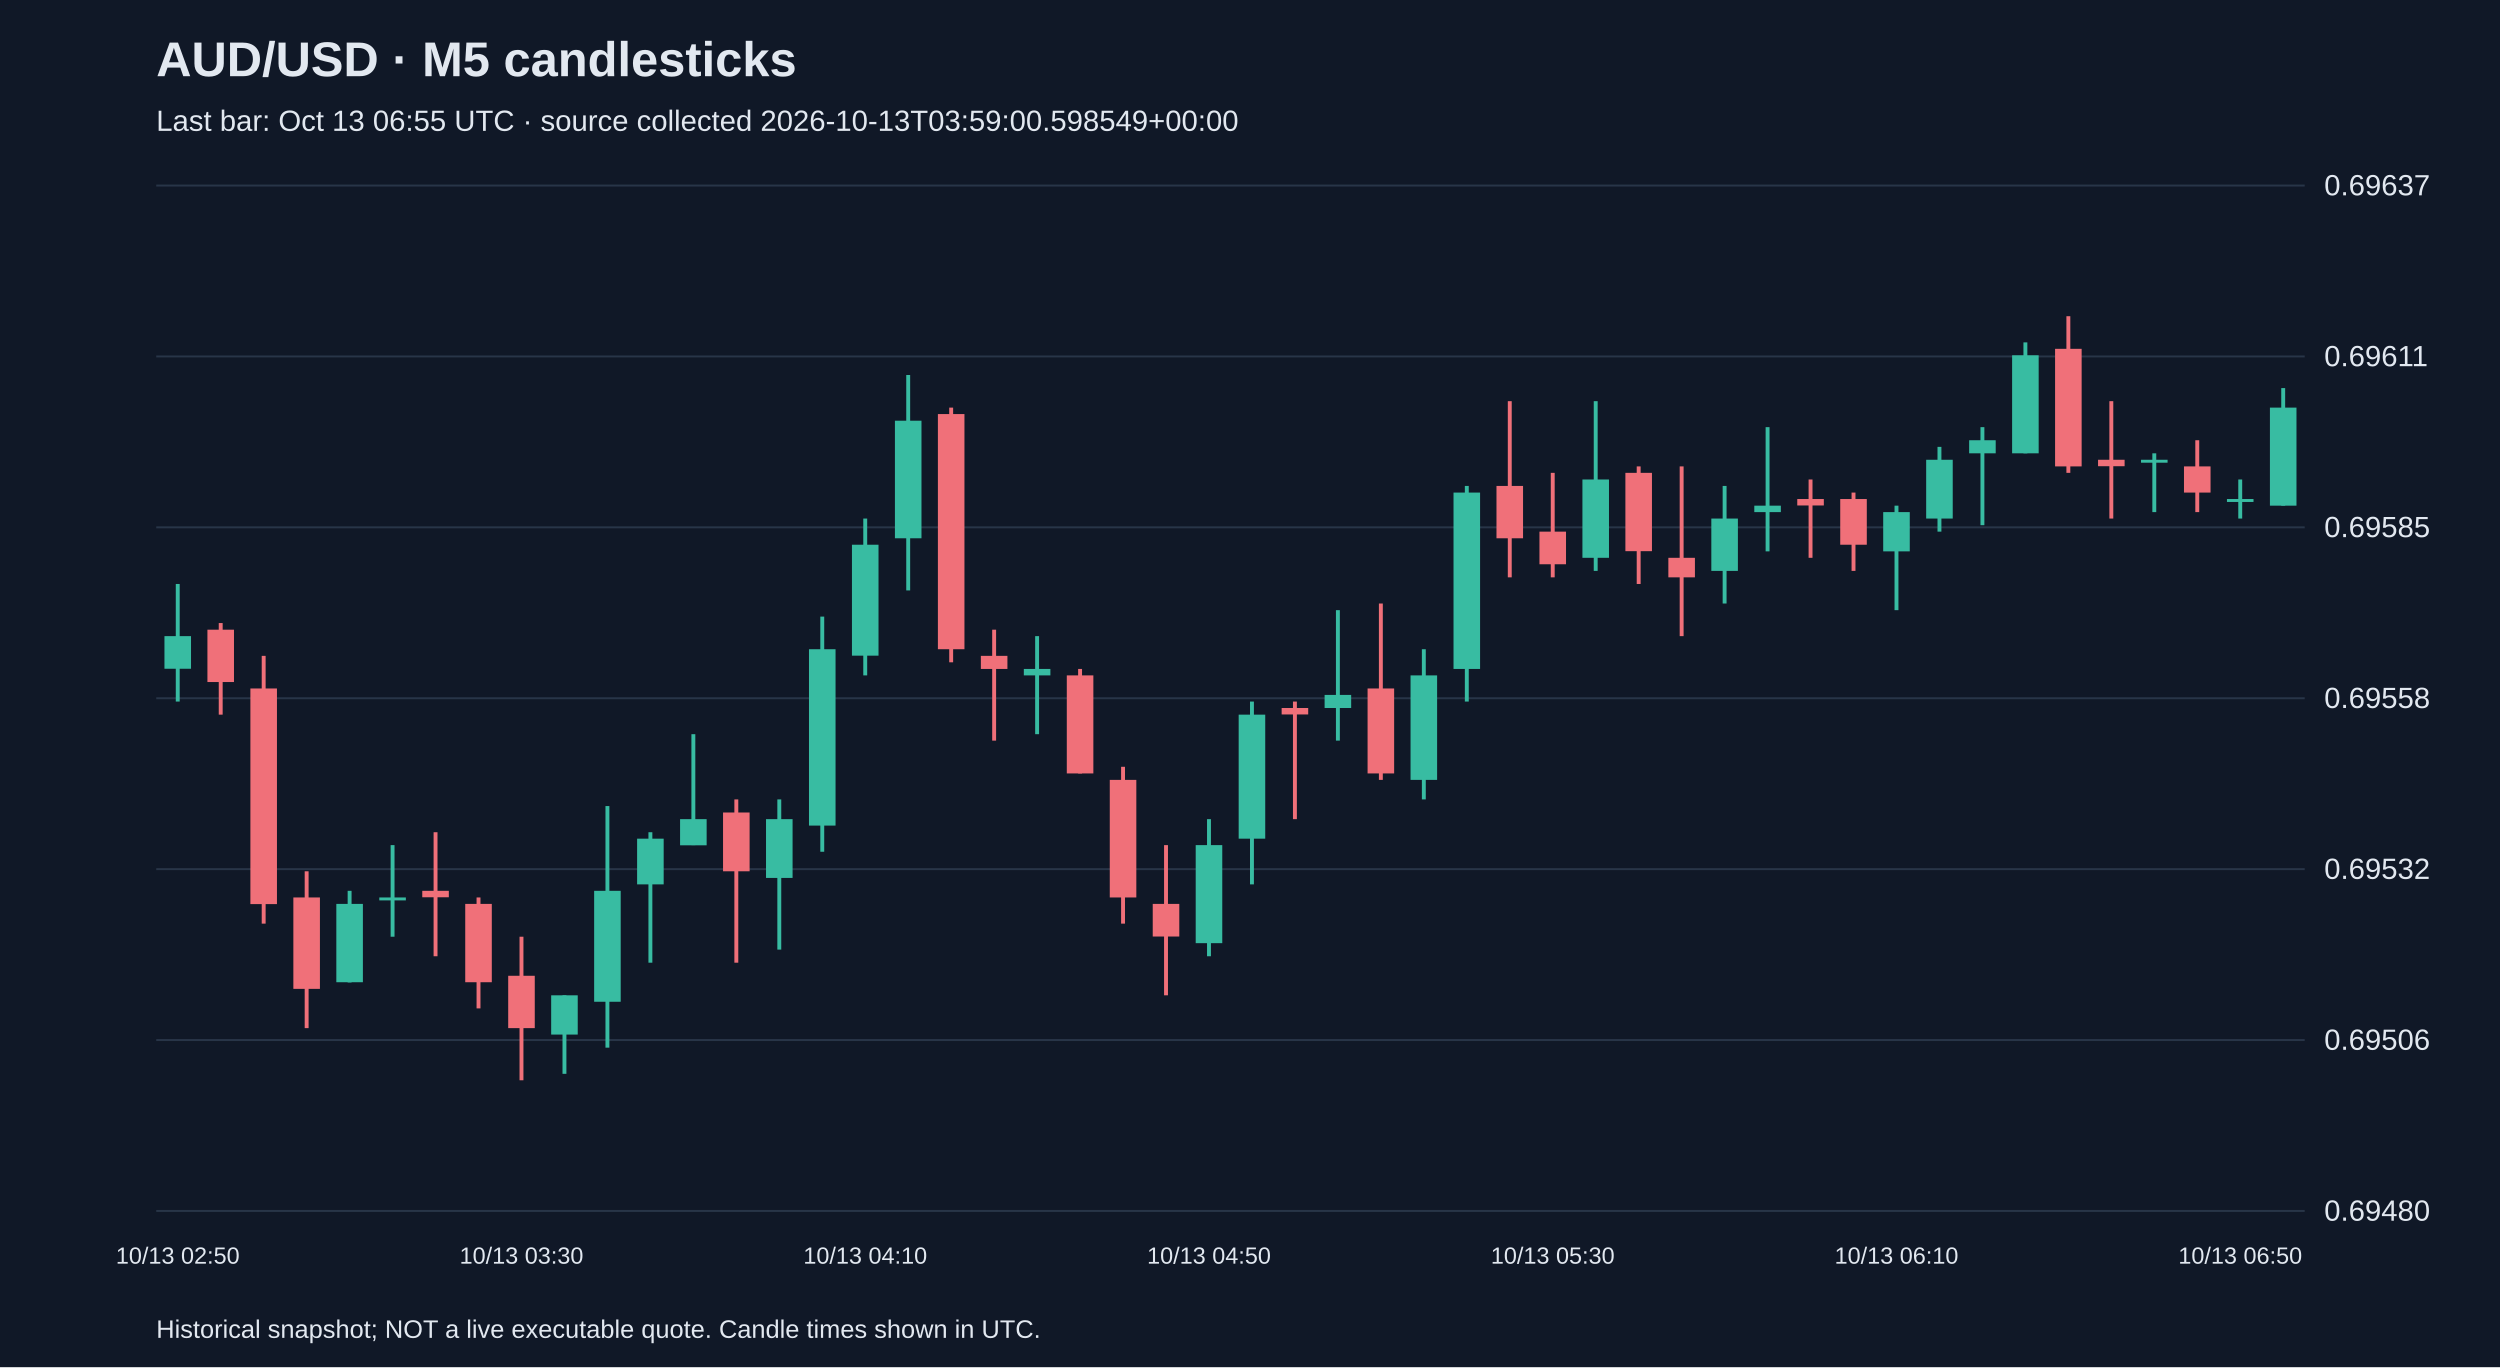
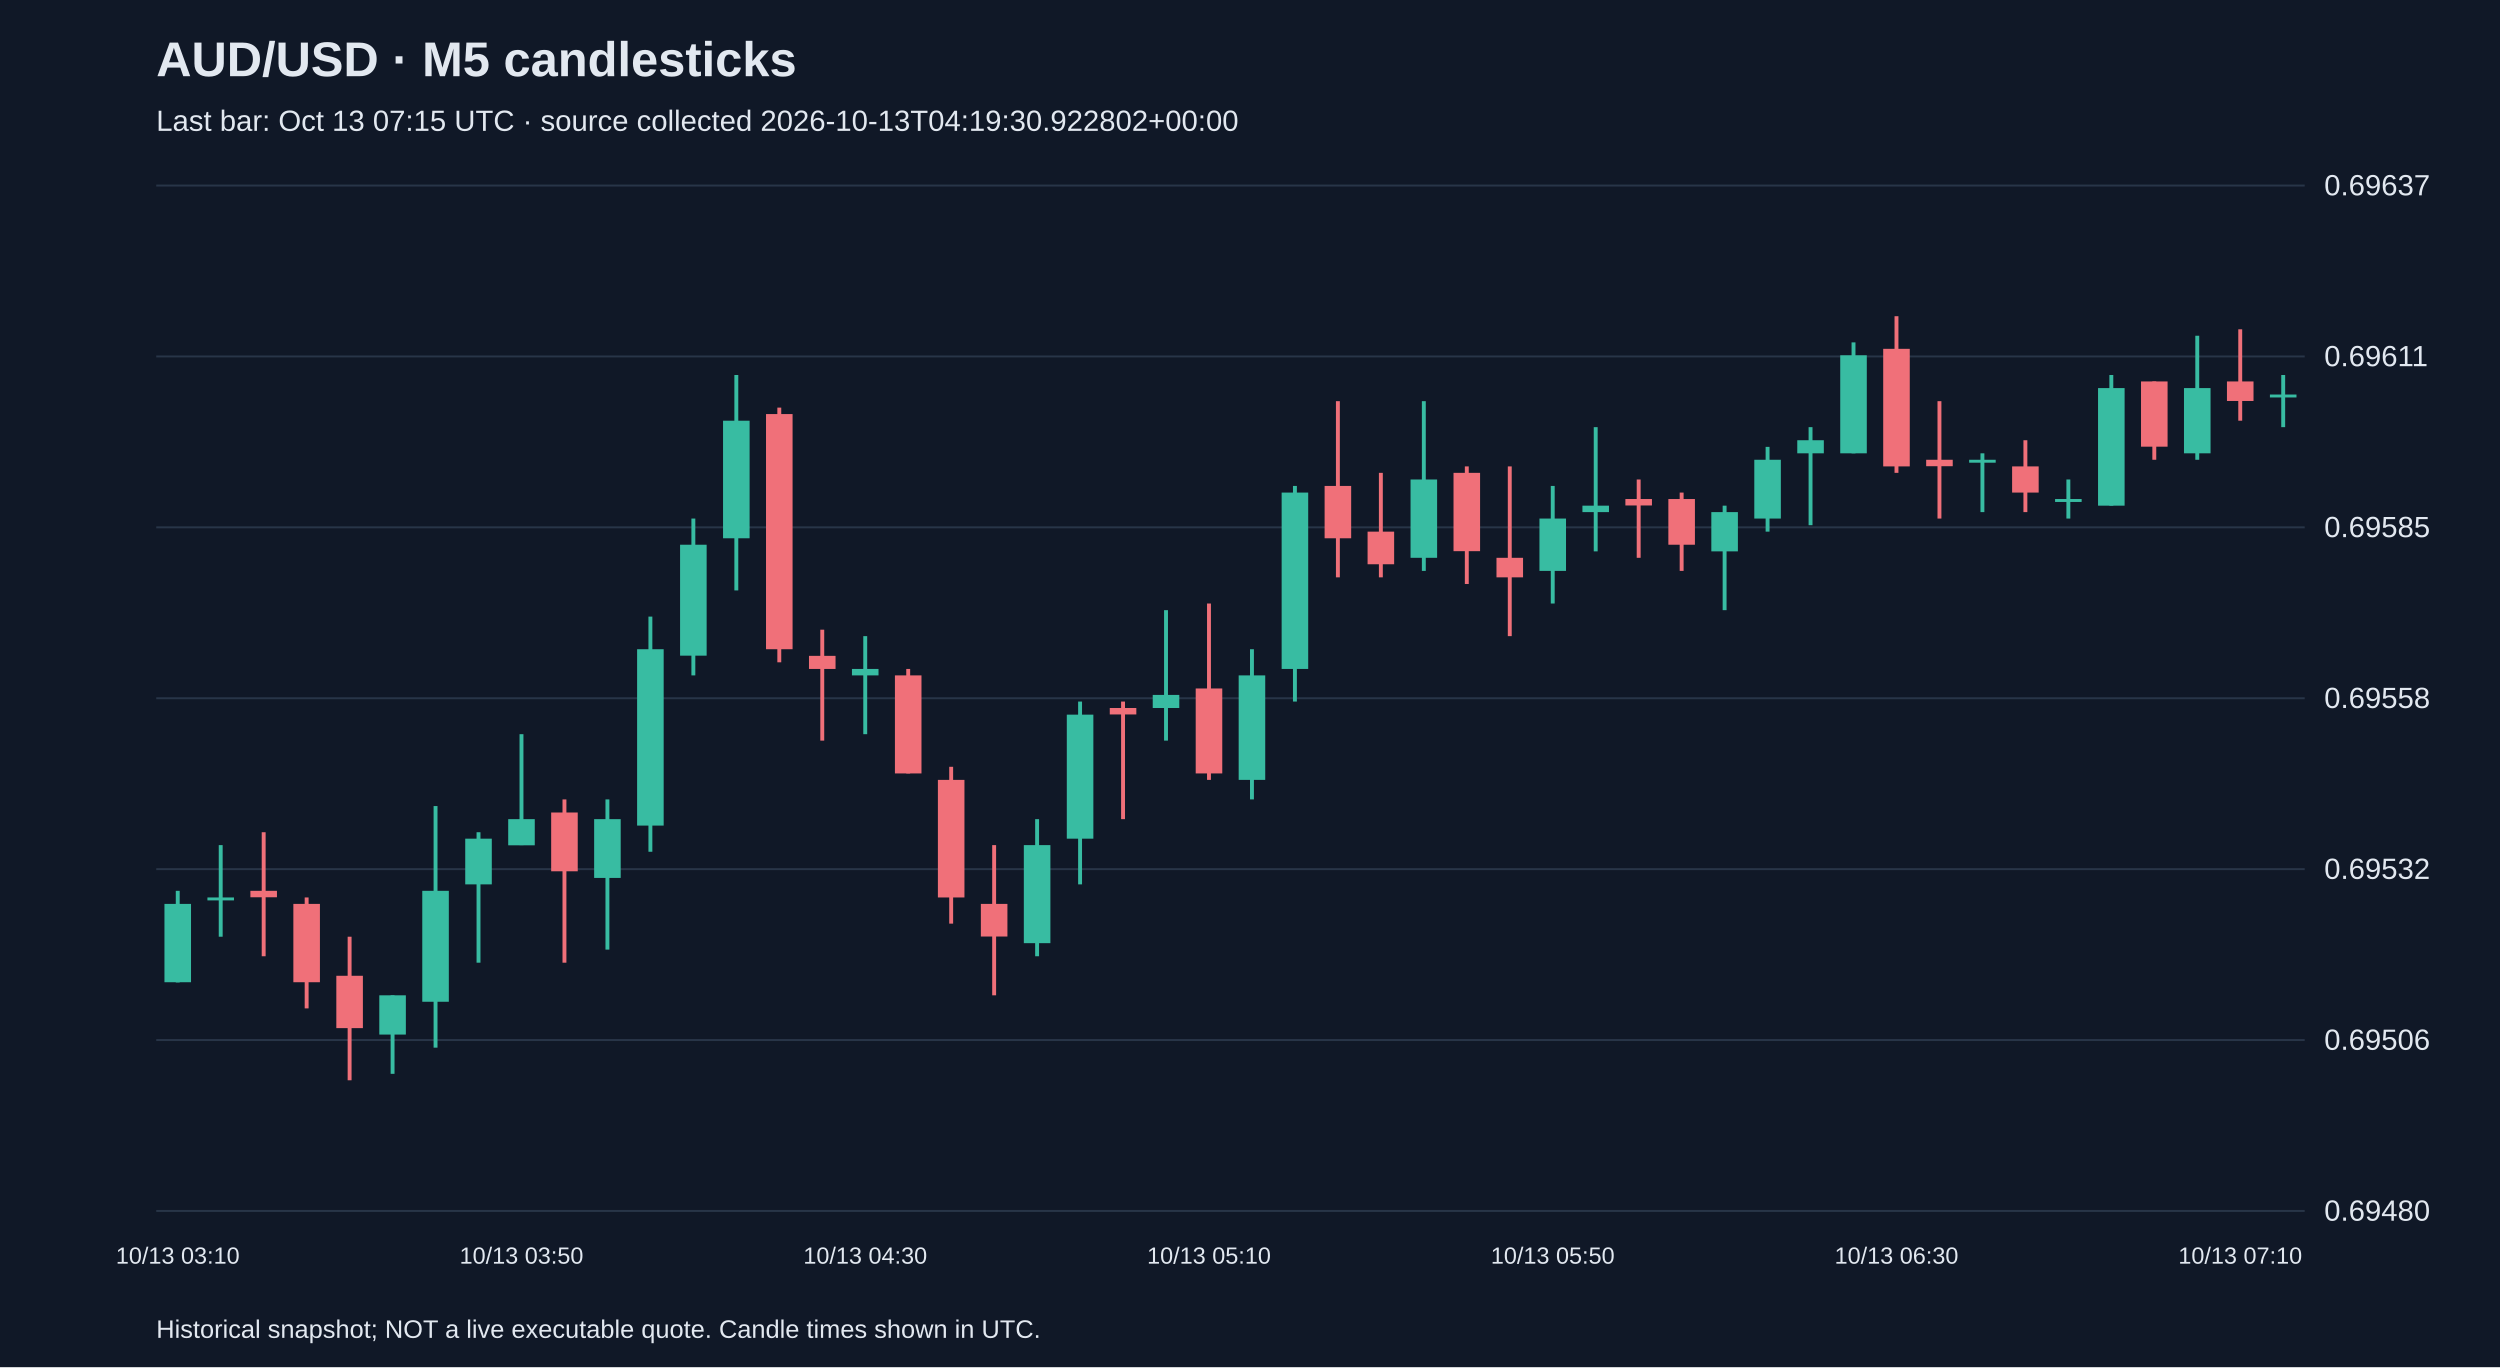
<svg xmlns="http://www.w3.org/2000/svg" viewBox="0 0 1280 700">
  <rect width="100%" height="100%" fill="#101827" />
  <style>text{font-family:Arial,sans-serif;fill:#e2e8f0}</style>
  <text x="80" y="39" font-size="25" font-weight="bold">AUD/USD · M5 candlesticks</text>
-   <text x="80" y="67" font-size="15" fill="#a6b1c5">Last bar: Oct 13 06:55 UTC · source collected 2026-10-13T03:59:00.598549+00:00</text>
+   <text x="80" y="67" font-size="15" fill="#a6b1c5">Last bar: Oct 13 07:15 UTC · source collected 2026-10-13T04:19:30.922802+00:00</text>
  <line x1="80" y1="620.0" x2="1180" y2="620.0" stroke="#283548" />
  <text x="1190" y="625.0" font-size="15">0.69480</text>
  <line x1="80" y1="532.5" x2="1180" y2="532.5" stroke="#283548" />
  <text x="1190" y="537.5" font-size="15">0.69506</text>
  <line x1="80" y1="445.0" x2="1180" y2="445.0" stroke="#283548" />
  <text x="1190" y="450.0" font-size="15">0.69532</text>
  <line x1="80" y1="357.5" x2="1180" y2="357.5" stroke="#283548" />
  <text x="1190" y="362.5" font-size="15">0.69558</text>
  <line x1="80" y1="270.0" x2="1180" y2="270.0" stroke="#283548" />
  <text x="1190" y="275.0" font-size="15">0.69585</text>
  <line x1="80" y1="182.5" x2="1180" y2="182.5" stroke="#283548" />
  <text x="1190" y="187.5" font-size="15">0.69611</text>
  <line x1="80" y1="95.0" x2="1180" y2="95.0" stroke="#283548" />
  <text x="1190" y="100.0" font-size="15">0.69637</text>
-   <line x1="91.0" y1="299.0" x2="91.0" y2="359.2" stroke="#38bca2" stroke-width="2" />
-   <rect x="84.2" y="325.7" width="13.6" height="16.7" fill="#38bca2" />
-   <text x="91.0" y="647" text-anchor="middle" font-size="12">10/13 02:50</text>
-   <line x1="113.0" y1="319.0" x2="113.0" y2="365.9" stroke="#f07079" stroke-width="2" />
-   <rect x="106.2" y="322.4" width="13.6" height="26.8" fill="#f07079" />
-   <line x1="135.0" y1="335.8" x2="135.0" y2="472.9" stroke="#f07079" stroke-width="2" />
-   <rect x="128.2" y="352.5" width="13.6" height="110.4" fill="#f07079" />
-   <line x1="157.0" y1="446.1" x2="157.0" y2="526.4" stroke="#f07079" stroke-width="2" />
-   <rect x="150.2" y="459.5" width="13.6" height="46.8" fill="#f07079" />
-   <line x1="179.0" y1="456.1" x2="179.0" y2="503.0" stroke="#38bca2" stroke-width="2" />
-   <rect x="172.2" y="462.8" width="13.6" height="40.1" fill="#38bca2" />
-   <line x1="201.0" y1="432.7" x2="201.0" y2="479.6" stroke="#38bca2" stroke-width="2" />
-   <rect x="194.2" y="459.5" width="13.6" height="1.5" fill="#38bca2" />
-   <line x1="223.0" y1="426.1" x2="223.0" y2="489.6" stroke="#f07079" stroke-width="2" />
-   <rect x="216.2" y="456.1" width="13.6" height="3.3" fill="#f07079" />
-   <line x1="245.0" y1="459.5" x2="245.0" y2="516.3" stroke="#f07079" stroke-width="2" />
-   <rect x="238.2" y="462.8" width="13.6" height="40.1" fill="#f07079" />
-   <line x1="267.0" y1="479.6" x2="267.0" y2="553.1" stroke="#f07079" stroke-width="2" />
-   <rect x="260.2" y="499.6" width="13.6" height="26.8" fill="#f07079" />
-   <text x="267.0" y="647" text-anchor="middle" font-size="12">10/13 03:30</text>
-   <line x1="289.0" y1="509.6" x2="289.0" y2="549.8" stroke="#38bca2" stroke-width="2" />
-   <rect x="282.2" y="509.6" width="13.6" height="20.1" fill="#38bca2" />
-   <line x1="311.0" y1="412.7" x2="311.0" y2="536.4" stroke="#38bca2" stroke-width="2" />
-   <rect x="304.2" y="456.1" width="13.6" height="56.8" fill="#38bca2" />
-   <line x1="333.0" y1="426.1" x2="333.0" y2="492.9" stroke="#38bca2" stroke-width="2" />
-   <rect x="326.2" y="429.4" width="13.6" height="23.4" fill="#38bca2" />
-   <line x1="355.0" y1="375.9" x2="355.0" y2="432.7" stroke="#38bca2" stroke-width="2" />
-   <rect x="348.2" y="419.4" width="13.6" height="13.4" fill="#38bca2" />
-   <line x1="377.0" y1="409.3" x2="377.0" y2="492.9" stroke="#f07079" stroke-width="2" />
-   <rect x="370.2" y="416.0" width="13.6" height="30.1" fill="#f07079" />
-   <line x1="399.0" y1="409.3" x2="399.0" y2="486.2" stroke="#38bca2" stroke-width="2" />
-   <rect x="392.2" y="419.4" width="13.6" height="30.1" fill="#38bca2" />
-   <line x1="421.0" y1="315.7" x2="421.0" y2="436.1" stroke="#38bca2" stroke-width="2" />
-   <rect x="414.2" y="332.4" width="13.6" height="90.3" fill="#38bca2" />
-   <line x1="443.0" y1="265.5" x2="443.0" y2="345.8" stroke="#38bca2" stroke-width="2" />
-   <rect x="436.2" y="278.9" width="13.6" height="56.8" fill="#38bca2" />
-   <text x="443.0" y="647" text-anchor="middle" font-size="12">10/13 04:10</text>
-   <line x1="465.0" y1="192.0" x2="465.0" y2="302.3" stroke="#38bca2" stroke-width="2" />
-   <rect x="458.2" y="215.4" width="13.6" height="60.2" fill="#38bca2" />
-   <line x1="487.0" y1="208.7" x2="487.0" y2="339.1" stroke="#f07079" stroke-width="2" />
-   <rect x="480.2" y="212.0" width="13.6" height="120.4" fill="#f07079" />
-   <line x1="509.0" y1="322.4" x2="509.0" y2="379.2" stroke="#f07079" stroke-width="2" />
-   <rect x="502.2" y="335.8" width="13.6" height="6.7" fill="#f07079" />
-   <line x1="531.0" y1="325.7" x2="531.0" y2="375.9" stroke="#38bca2" stroke-width="2" />
-   <rect x="524.2" y="342.5" width="13.6" height="3.3" fill="#38bca2" />
-   <line x1="553.0" y1="342.5" x2="553.0" y2="396.0" stroke="#f07079" stroke-width="2" />
-   <rect x="546.2" y="345.8" width="13.6" height="50.2" fill="#f07079" />
-   <line x1="575.0" y1="392.6" x2="575.0" y2="472.9" stroke="#f07079" stroke-width="2" />
-   <rect x="568.2" y="399.3" width="13.6" height="60.2" fill="#f07079" />
-   <line x1="597.0" y1="432.7" x2="597.0" y2="509.6" stroke="#f07079" stroke-width="2" />
-   <rect x="590.2" y="462.8" width="13.6" height="16.7" fill="#f07079" />
-   <line x1="619.0" y1="419.4" x2="619.0" y2="489.6" stroke="#38bca2" stroke-width="2" />
-   <rect x="612.2" y="432.7" width="13.6" height="50.2" fill="#38bca2" />
-   <text x="619.0" y="647" text-anchor="middle" font-size="12">10/13 04:50</text>
-   <line x1="641.0" y1="359.2" x2="641.0" y2="452.8" stroke="#38bca2" stroke-width="2" />
-   <rect x="634.2" y="365.9" width="13.6" height="63.5" fill="#38bca2" />
-   <line x1="663.0" y1="359.2" x2="663.0" y2="419.4" stroke="#f07079" stroke-width="2" />
-   <rect x="656.2" y="362.5" width="13.6" height="3.3" fill="#f07079" />
-   <line x1="685.0" y1="312.4" x2="685.0" y2="379.2" stroke="#38bca2" stroke-width="2" />
-   <rect x="678.2" y="355.8" width="13.6" height="6.7" fill="#38bca2" />
-   <line x1="707.0" y1="309.0" x2="707.0" y2="399.3" stroke="#f07079" stroke-width="2" />
-   <rect x="700.2" y="352.5" width="13.6" height="43.5" fill="#f07079" />
-   <line x1="729.0" y1="332.4" x2="729.0" y2="409.3" stroke="#38bca2" stroke-width="2" />
-   <rect x="722.2" y="345.8" width="13.6" height="53.5" fill="#38bca2" />
-   <line x1="751.0" y1="248.8" x2="751.0" y2="359.2" stroke="#38bca2" stroke-width="2" />
-   <rect x="744.2" y="252.2" width="13.6" height="90.3" fill="#38bca2" />
-   <line x1="773.0" y1="205.4" x2="773.0" y2="295.6" stroke="#f07079" stroke-width="2" />
-   <rect x="766.2" y="248.8" width="13.6" height="26.8" fill="#f07079" />
-   <line x1="795.0" y1="242.1" x2="795.0" y2="295.6" stroke="#f07079" stroke-width="2" />
-   <rect x="788.2" y="272.2" width="13.6" height="16.7" fill="#f07079" />
-   <text x="795.0" y="647" text-anchor="middle" font-size="12">10/13 05:30</text>
-   <line x1="817.0" y1="205.4" x2="817.0" y2="292.3" stroke="#38bca2" stroke-width="2" />
-   <rect x="810.2" y="245.5" width="13.6" height="40.1" fill="#38bca2" />
-   <line x1="839.0" y1="238.8" x2="839.0" y2="299.0" stroke="#f07079" stroke-width="2" />
-   <rect x="832.2" y="242.1" width="13.6" height="40.1" fill="#f07079" />
-   <line x1="861.0" y1="238.8" x2="861.0" y2="325.7" stroke="#f07079" stroke-width="2" />
-   <rect x="854.2" y="285.6" width="13.6" height="10.0" fill="#f07079" />
-   <line x1="883.0" y1="248.8" x2="883.0" y2="309.0" stroke="#38bca2" stroke-width="2" />
-   <rect x="876.2" y="265.5" width="13.6" height="26.8" fill="#38bca2" />
-   <line x1="905.0" y1="218.7" x2="905.0" y2="282.3" stroke="#38bca2" stroke-width="2" />
-   <rect x="898.2" y="258.9" width="13.6" height="3.3" fill="#38bca2" />
-   <line x1="927.0" y1="245.5" x2="927.0" y2="285.6" stroke="#f07079" stroke-width="2" />
-   <rect x="920.2" y="255.5" width="13.6" height="3.3" fill="#f07079" />
-   <line x1="949.0" y1="252.2" x2="949.0" y2="292.3" stroke="#f07079" stroke-width="2" />
-   <rect x="942.2" y="255.5" width="13.6" height="23.4" fill="#f07079" />
-   <line x1="971.0" y1="258.9" x2="971.0" y2="312.4" stroke="#38bca2" stroke-width="2" />
-   <rect x="964.2" y="262.2" width="13.6" height="20.1" fill="#38bca2" />
-   <text x="971.0" y="647" text-anchor="middle" font-size="12">10/13 06:10</text>
-   <line x1="993.0" y1="228.8" x2="993.0" y2="272.2" stroke="#38bca2" stroke-width="2" />
-   <rect x="986.2" y="235.4" width="13.6" height="30.1" fill="#38bca2" />
-   <line x1="1015.0" y1="218.7" x2="1015.0" y2="268.9" stroke="#38bca2" stroke-width="2" />
-   <rect x="1008.2" y="225.4" width="13.6" height="6.7" fill="#38bca2" />
-   <line x1="1037.0" y1="175.3" x2="1037.0" y2="232.1" stroke="#38bca2" stroke-width="2" />
-   <rect x="1030.2" y="181.9" width="13.6" height="50.2" fill="#38bca2" />
-   <line x1="1059.0" y1="161.9" x2="1059.0" y2="242.1" stroke="#f07079" stroke-width="2" />
-   <rect x="1052.2" y="178.6" width="13.6" height="60.2" fill="#f07079" />
-   <line x1="1081.0" y1="205.4" x2="1081.0" y2="265.5" stroke="#f07079" stroke-width="2" />
-   <rect x="1074.2" y="235.4" width="13.6" height="3.3" fill="#f07079" />
-   <line x1="1103.0" y1="232.1" x2="1103.0" y2="262.2" stroke="#38bca2" stroke-width="2" />
-   <rect x="1096.2" y="235.4" width="13.6" height="1.5" fill="#38bca2" />
-   <line x1="1125.0" y1="225.4" x2="1125.0" y2="262.2" stroke="#f07079" stroke-width="2" />
-   <rect x="1118.2" y="238.8" width="13.6" height="13.4" fill="#f07079" />
-   <line x1="1147.0" y1="245.5" x2="1147.0" y2="265.5" stroke="#38bca2" stroke-width="2" />
-   <rect x="1140.2" y="255.5" width="13.6" height="1.5" fill="#38bca2" />
-   <text x="1147.0" y="647" text-anchor="middle" font-size="12">10/13 06:50</text>
-   <line x1="1169.0" y1="198.7" x2="1169.0" y2="258.9" stroke="#38bca2" stroke-width="2" />
-   <rect x="1162.2" y="208.7" width="13.6" height="50.2" fill="#38bca2" />
+   <line x1="91.0" y1="456.1" x2="91.0" y2="503.0" stroke="#38bca2" stroke-width="2" />
+   <rect x="84.2" y="462.8" width="13.6" height="40.1" fill="#38bca2" />
+   <text x="91.0" y="647" text-anchor="middle" font-size="12">10/13 03:10</text>
+   <line x1="113.0" y1="432.7" x2="113.0" y2="479.6" stroke="#38bca2" stroke-width="2" />
+   <rect x="106.2" y="459.5" width="13.6" height="1.5" fill="#38bca2" />
+   <line x1="135.0" y1="426.1" x2="135.0" y2="489.6" stroke="#f07079" stroke-width="2" />
+   <rect x="128.2" y="456.1" width="13.6" height="3.3" fill="#f07079" />
+   <line x1="157.0" y1="459.5" x2="157.0" y2="516.3" stroke="#f07079" stroke-width="2" />
+   <rect x="150.2" y="462.8" width="13.6" height="40.1" fill="#f07079" />
+   <line x1="179.0" y1="479.6" x2="179.0" y2="553.1" stroke="#f07079" stroke-width="2" />
+   <rect x="172.2" y="499.6" width="13.6" height="26.8" fill="#f07079" />
+   <line x1="201.0" y1="509.6" x2="201.0" y2="549.8" stroke="#38bca2" stroke-width="2" />
+   <rect x="194.2" y="509.6" width="13.6" height="20.1" fill="#38bca2" />
+   <line x1="223.0" y1="412.7" x2="223.0" y2="536.4" stroke="#38bca2" stroke-width="2" />
+   <rect x="216.2" y="456.1" width="13.6" height="56.8" fill="#38bca2" />
+   <line x1="245.0" y1="426.1" x2="245.0" y2="492.9" stroke="#38bca2" stroke-width="2" />
+   <rect x="238.2" y="429.4" width="13.6" height="23.4" fill="#38bca2" />
+   <line x1="267.0" y1="375.9" x2="267.0" y2="432.7" stroke="#38bca2" stroke-width="2" />
+   <rect x="260.2" y="419.4" width="13.6" height="13.4" fill="#38bca2" />
+   <text x="267.0" y="647" text-anchor="middle" font-size="12">10/13 03:50</text>
+   <line x1="289.0" y1="409.3" x2="289.0" y2="492.9" stroke="#f07079" stroke-width="2" />
+   <rect x="282.2" y="416.0" width="13.6" height="30.1" fill="#f07079" />
+   <line x1="311.0" y1="409.3" x2="311.0" y2="486.2" stroke="#38bca2" stroke-width="2" />
+   <rect x="304.2" y="419.4" width="13.6" height="30.1" fill="#38bca2" />
+   <line x1="333.0" y1="315.7" x2="333.0" y2="436.1" stroke="#38bca2" stroke-width="2" />
+   <rect x="326.2" y="332.4" width="13.6" height="90.3" fill="#38bca2" />
+   <line x1="355.0" y1="265.5" x2="355.0" y2="345.8" stroke="#38bca2" stroke-width="2" />
+   <rect x="348.2" y="278.9" width="13.6" height="56.8" fill="#38bca2" />
+   <line x1="377.0" y1="192.0" x2="377.0" y2="302.3" stroke="#38bca2" stroke-width="2" />
+   <rect x="370.2" y="215.4" width="13.6" height="60.2" fill="#38bca2" />
+   <line x1="399.0" y1="208.7" x2="399.0" y2="339.1" stroke="#f07079" stroke-width="2" />
+   <rect x="392.2" y="212.0" width="13.6" height="120.4" fill="#f07079" />
+   <line x1="421.0" y1="322.4" x2="421.0" y2="379.2" stroke="#f07079" stroke-width="2" />
+   <rect x="414.2" y="335.8" width="13.6" height="6.7" fill="#f07079" />
+   <line x1="443.0" y1="325.7" x2="443.0" y2="375.9" stroke="#38bca2" stroke-width="2" />
+   <rect x="436.2" y="342.5" width="13.6" height="3.3" fill="#38bca2" />
+   <text x="443.0" y="647" text-anchor="middle" font-size="12">10/13 04:30</text>
+   <line x1="465.0" y1="342.5" x2="465.0" y2="396.0" stroke="#f07079" stroke-width="2" />
+   <rect x="458.2" y="345.8" width="13.6" height="50.2" fill="#f07079" />
+   <line x1="487.0" y1="392.6" x2="487.0" y2="472.9" stroke="#f07079" stroke-width="2" />
+   <rect x="480.2" y="399.3" width="13.6" height="60.2" fill="#f07079" />
+   <line x1="509.0" y1="432.7" x2="509.0" y2="509.6" stroke="#f07079" stroke-width="2" />
+   <rect x="502.2" y="462.8" width="13.6" height="16.7" fill="#f07079" />
+   <line x1="531.0" y1="419.4" x2="531.0" y2="489.6" stroke="#38bca2" stroke-width="2" />
+   <rect x="524.2" y="432.7" width="13.6" height="50.2" fill="#38bca2" />
+   <line x1="553.0" y1="359.2" x2="553.0" y2="452.8" stroke="#38bca2" stroke-width="2" />
+   <rect x="546.2" y="365.9" width="13.6" height="63.5" fill="#38bca2" />
+   <line x1="575.0" y1="359.2" x2="575.0" y2="419.4" stroke="#f07079" stroke-width="2" />
+   <rect x="568.2" y="362.5" width="13.6" height="3.3" fill="#f07079" />
+   <line x1="597.0" y1="312.4" x2="597.0" y2="379.2" stroke="#38bca2" stroke-width="2" />
+   <rect x="590.2" y="355.8" width="13.6" height="6.7" fill="#38bca2" />
+   <line x1="619.0" y1="309.0" x2="619.0" y2="399.3" stroke="#f07079" stroke-width="2" />
+   <rect x="612.2" y="352.5" width="13.6" height="43.5" fill="#f07079" />
+   <text x="619.0" y="647" text-anchor="middle" font-size="12">10/13 05:10</text>
+   <line x1="641.0" y1="332.4" x2="641.0" y2="409.3" stroke="#38bca2" stroke-width="2" />
+   <rect x="634.2" y="345.8" width="13.6" height="53.5" fill="#38bca2" />
+   <line x1="663.0" y1="248.8" x2="663.0" y2="359.2" stroke="#38bca2" stroke-width="2" />
+   <rect x="656.2" y="252.2" width="13.6" height="90.3" fill="#38bca2" />
+   <line x1="685.0" y1="205.4" x2="685.0" y2="295.6" stroke="#f07079" stroke-width="2" />
+   <rect x="678.2" y="248.8" width="13.6" height="26.8" fill="#f07079" />
+   <line x1="707.0" y1="242.1" x2="707.0" y2="295.6" stroke="#f07079" stroke-width="2" />
+   <rect x="700.2" y="272.2" width="13.6" height="16.7" fill="#f07079" />
+   <line x1="729.0" y1="205.4" x2="729.0" y2="292.3" stroke="#38bca2" stroke-width="2" />
+   <rect x="722.2" y="245.5" width="13.6" height="40.1" fill="#38bca2" />
+   <line x1="751.0" y1="238.8" x2="751.0" y2="299.0" stroke="#f07079" stroke-width="2" />
+   <rect x="744.2" y="242.1" width="13.6" height="40.1" fill="#f07079" />
+   <line x1="773.0" y1="238.8" x2="773.0" y2="325.7" stroke="#f07079" stroke-width="2" />
+   <rect x="766.2" y="285.6" width="13.6" height="10.0" fill="#f07079" />
+   <line x1="795.0" y1="248.8" x2="795.0" y2="309.0" stroke="#38bca2" stroke-width="2" />
+   <rect x="788.2" y="265.5" width="13.6" height="26.8" fill="#38bca2" />
+   <text x="795.0" y="647" text-anchor="middle" font-size="12">10/13 05:50</text>
+   <line x1="817.0" y1="218.7" x2="817.0" y2="282.3" stroke="#38bca2" stroke-width="2" />
+   <rect x="810.2" y="258.9" width="13.6" height="3.3" fill="#38bca2" />
+   <line x1="839.0" y1="245.5" x2="839.0" y2="285.6" stroke="#f07079" stroke-width="2" />
+   <rect x="832.2" y="255.5" width="13.6" height="3.3" fill="#f07079" />
+   <line x1="861.0" y1="252.2" x2="861.0" y2="292.3" stroke="#f07079" stroke-width="2" />
+   <rect x="854.2" y="255.5" width="13.6" height="23.4" fill="#f07079" />
+   <line x1="883.0" y1="258.9" x2="883.0" y2="312.4" stroke="#38bca2" stroke-width="2" />
+   <rect x="876.2" y="262.2" width="13.6" height="20.1" fill="#38bca2" />
+   <line x1="905.0" y1="228.8" x2="905.0" y2="272.2" stroke="#38bca2" stroke-width="2" />
+   <rect x="898.2" y="235.4" width="13.6" height="30.1" fill="#38bca2" />
+   <line x1="927.0" y1="218.7" x2="927.0" y2="268.9" stroke="#38bca2" stroke-width="2" />
+   <rect x="920.2" y="225.4" width="13.6" height="6.7" fill="#38bca2" />
+   <line x1="949.0" y1="175.3" x2="949.0" y2="232.1" stroke="#38bca2" stroke-width="2" />
+   <rect x="942.2" y="181.9" width="13.6" height="50.2" fill="#38bca2" />
+   <line x1="971.0" y1="161.9" x2="971.0" y2="242.1" stroke="#f07079" stroke-width="2" />
+   <rect x="964.2" y="178.6" width="13.6" height="60.2" fill="#f07079" />
+   <text x="971.0" y="647" text-anchor="middle" font-size="12">10/13 06:30</text>
+   <line x1="993.0" y1="205.4" x2="993.0" y2="265.5" stroke="#f07079" stroke-width="2" />
+   <rect x="986.2" y="235.4" width="13.6" height="3.3" fill="#f07079" />
+   <line x1="1015.0" y1="232.1" x2="1015.0" y2="262.2" stroke="#38bca2" stroke-width="2" />
+   <rect x="1008.2" y="235.4" width="13.6" height="1.5" fill="#38bca2" />
+   <line x1="1037.0" y1="225.4" x2="1037.0" y2="262.2" stroke="#f07079" stroke-width="2" />
+   <rect x="1030.2" y="238.8" width="13.6" height="13.4" fill="#f07079" />
+   <line x1="1059.0" y1="245.5" x2="1059.0" y2="265.5" stroke="#38bca2" stroke-width="2" />
+   <rect x="1052.2" y="255.5" width="13.6" height="1.5" fill="#38bca2" />
+   <line x1="1081.0" y1="192.0" x2="1081.0" y2="258.9" stroke="#38bca2" stroke-width="2" />
+   <rect x="1074.2" y="198.7" width="13.6" height="60.2" fill="#38bca2" />
+   <line x1="1103.0" y1="195.3" x2="1103.0" y2="235.4" stroke="#f07079" stroke-width="2" />
+   <rect x="1096.2" y="195.3" width="13.6" height="33.4" fill="#f07079" />
+   <line x1="1125.0" y1="171.9" x2="1125.0" y2="235.4" stroke="#38bca2" stroke-width="2" />
+   <rect x="1118.2" y="198.7" width="13.6" height="33.4" fill="#38bca2" />
+   <line x1="1147.0" y1="168.6" x2="1147.0" y2="215.4" stroke="#f07079" stroke-width="2" />
+   <rect x="1140.2" y="195.3" width="13.6" height="10.0" fill="#f07079" />
+   <text x="1147.0" y="647" text-anchor="middle" font-size="12">10/13 07:10</text>
+   <line x1="1169.0" y1="192.0" x2="1169.0" y2="218.7" stroke="#38bca2" stroke-width="2" />
+   <rect x="1162.2" y="202.0" width="13.6" height="1.5" fill="#38bca2" />
  <text x="80" y="685" font-size="13">Historical snapshot; NOT a live executable quote. Candle times shown in UTC.</text>
</svg>
